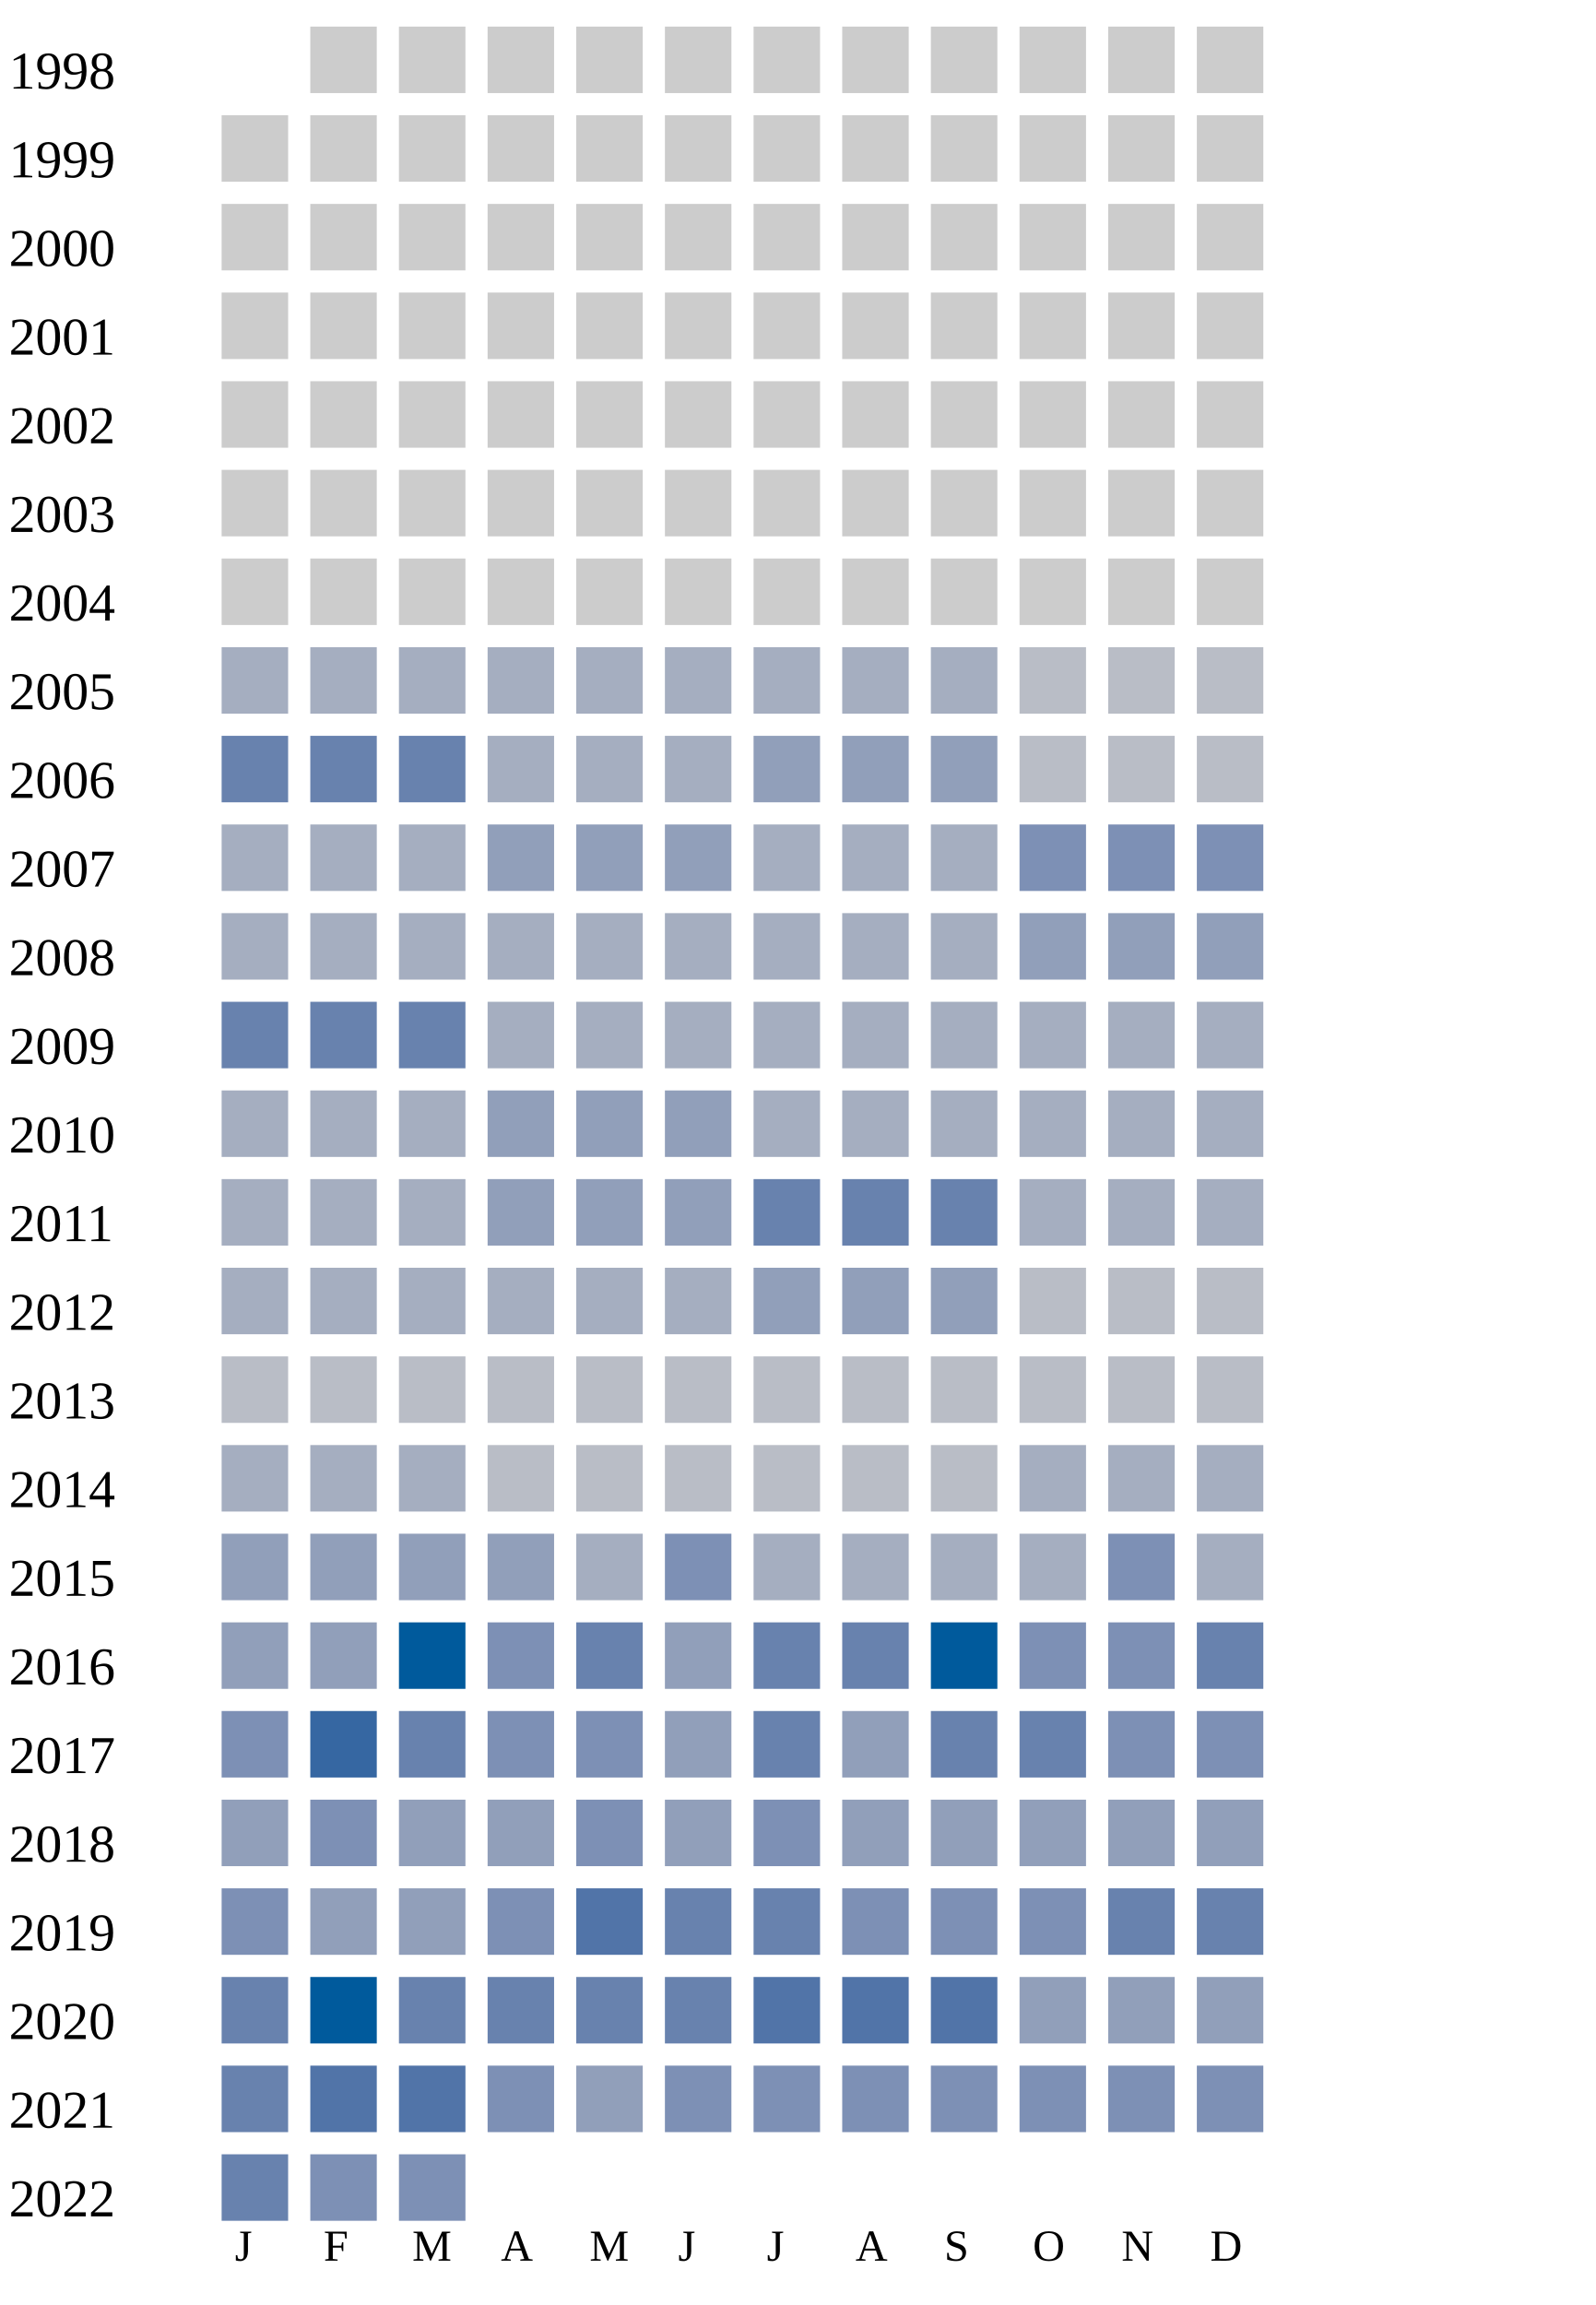
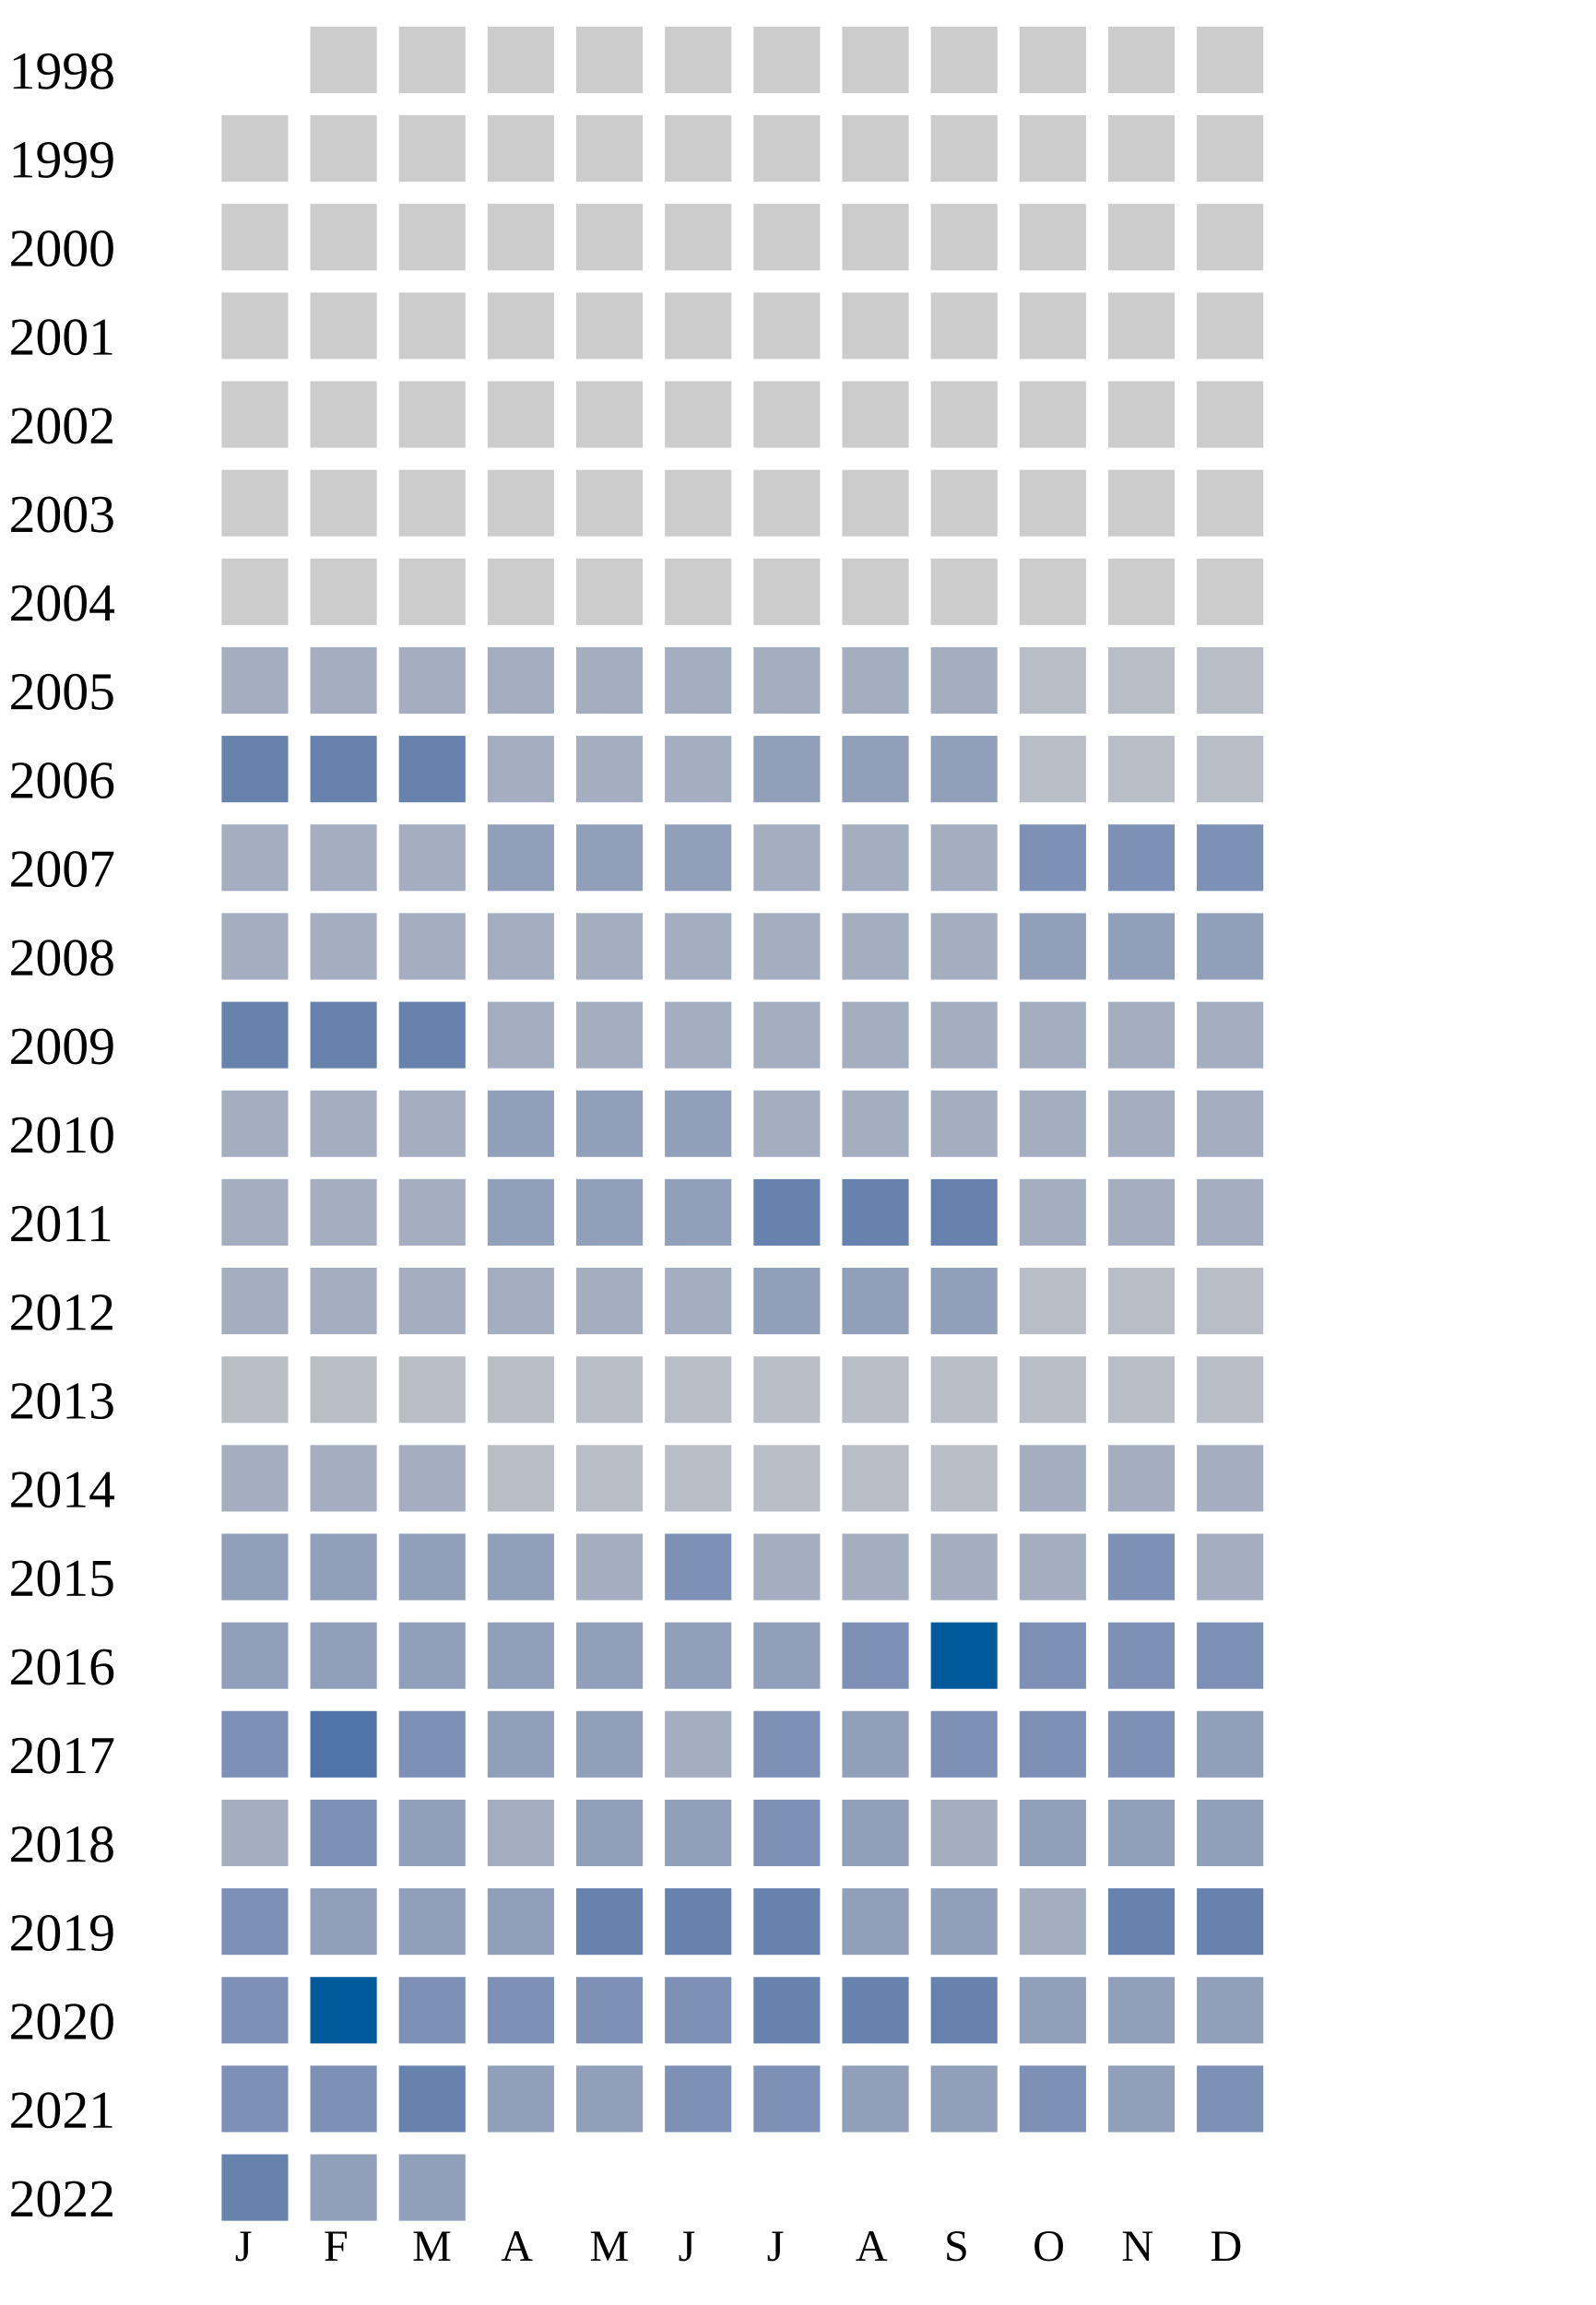
<svg xmlns="http://www.w3.org/2000/svg" width="360" height="520">
  <g transform="translate(0 0)">
    <text x="2" y="20">1998</text>
    <rect x="70" y="6" width="15" height="15" fill="#cccccc" />
    <rect x="90" y="6" width="15" height="15" fill="#cccccc" />
    <rect x="110" y="6" width="15" height="15" fill="#cccccc" />
    <rect x="130" y="6" width="15" height="15" fill="#cccccc" />
    <rect x="150" y="6" width="15" height="15" fill="#cccccc" />
    <rect x="170" y="6" width="15" height="15" fill="#cccccc" />
    <rect x="190" y="6" width="15" height="15" fill="#cccccc" />
    <rect x="210" y="6" width="15" height="15" fill="#cccccc" />
    <rect x="230" y="6" width="15" height="15" fill="#cccccc" />
    <rect x="250" y="6" width="15" height="15" fill="#cccccc" />
    <rect x="270" y="6" width="15" height="15" fill="#cccccc" />
  </g>
  <g transform="translate(0 20)">
    <text x="2" y="20">1999</text>
    <rect x="50" y="6" width="15" height="15" fill="#cccccc" />
    <rect x="70" y="6" width="15" height="15" fill="#cccccc" />
    <rect x="90" y="6" width="15" height="15" fill="#cccccc" />
    <rect x="110" y="6" width="15" height="15" fill="#cccccc" />
    <rect x="130" y="6" width="15" height="15" fill="#cccccc" />
    <rect x="150" y="6" width="15" height="15" fill="#cccccc" />
    <rect x="170" y="6" width="15" height="15" fill="#cccccc" />
    <rect x="190" y="6" width="15" height="15" fill="#cccccc" />
    <rect x="210" y="6" width="15" height="15" fill="#cccccc" />
    <rect x="230" y="6" width="15" height="15" fill="#cccccc" />
    <rect x="250" y="6" width="15" height="15" fill="#cccccc" />
    <rect x="270" y="6" width="15" height="15" fill="#cccccc" />
  </g>
  <g transform="translate(0 40)">
    <text x="2" y="20">2000</text>
    <rect x="50" y="6" width="15" height="15" fill="#cccccc" />
    <rect x="70" y="6" width="15" height="15" fill="#cccccc" />
    <rect x="90" y="6" width="15" height="15" fill="#cccccc" />
    <rect x="110" y="6" width="15" height="15" fill="#cccccc" />
    <rect x="130" y="6" width="15" height="15" fill="#cccccc" />
    <rect x="150" y="6" width="15" height="15" fill="#cccccc" />
    <rect x="170" y="6" width="15" height="15" fill="#cccccc" />
    <rect x="190" y="6" width="15" height="15" fill="#cccccc" />
    <rect x="210" y="6" width="15" height="15" fill="#cccccc" />
    <rect x="230" y="6" width="15" height="15" fill="#cccccc" />
    <rect x="250" y="6" width="15" height="15" fill="#cccccc" />
    <rect x="270" y="6" width="15" height="15" fill="#cccccc" />
  </g>
  <g transform="translate(0 60)">
    <text x="2" y="20">2001</text>
    <rect x="50" y="6" width="15" height="15" fill="#cccccc" />
    <rect x="70" y="6" width="15" height="15" fill="#cccccc" />
    <rect x="90" y="6" width="15" height="15" fill="#cccccc" />
    <rect x="110" y="6" width="15" height="15" fill="#cccccc" />
    <rect x="130" y="6" width="15" height="15" fill="#cccccc" />
    <rect x="150" y="6" width="15" height="15" fill="#cccccc" />
    <rect x="170" y="6" width="15" height="15" fill="#cccccc" />
    <rect x="190" y="6" width="15" height="15" fill="#cccccc" />
    <rect x="210" y="6" width="15" height="15" fill="#cccccc" />
    <rect x="230" y="6" width="15" height="15" fill="#cccccc" />
    <rect x="250" y="6" width="15" height="15" fill="#cccccc" />
    <rect x="270" y="6" width="15" height="15" fill="#cccccc" />
  </g>
  <g transform="translate(0 80)">
    <text x="2" y="20">2002</text>
    <rect x="50" y="6" width="15" height="15" fill="#cccccc" />
    <rect x="70" y="6" width="15" height="15" fill="#cccccc" />
    <rect x="90" y="6" width="15" height="15" fill="#cccccc" />
    <rect x="110" y="6" width="15" height="15" fill="#cccccc" />
    <rect x="130" y="6" width="15" height="15" fill="#cccccc" />
    <rect x="150" y="6" width="15" height="15" fill="#cccccc" />
    <rect x="170" y="6" width="15" height="15" fill="#cccccc" />
    <rect x="190" y="6" width="15" height="15" fill="#cccccc" />
    <rect x="210" y="6" width="15" height="15" fill="#cccccc" />
    <rect x="230" y="6" width="15" height="15" fill="#cccccc" />
    <rect x="250" y="6" width="15" height="15" fill="#cccccc" />
    <rect x="270" y="6" width="15" height="15" fill="#cccccc" />
  </g>
  <g transform="translate(0 100)">
    <text x="2" y="20">2003</text>
    <rect x="50" y="6" width="15" height="15" fill="#cccccc" />
    <rect x="70" y="6" width="15" height="15" fill="#cccccc" />
    <rect x="90" y="6" width="15" height="15" fill="#cccccc" />
    <rect x="110" y="6" width="15" height="15" fill="#cccccc" />
    <rect x="130" y="6" width="15" height="15" fill="#cccccc" />
    <rect x="150" y="6" width="15" height="15" fill="#cccccc" />
    <rect x="170" y="6" width="15" height="15" fill="#cccccc" />
    <rect x="190" y="6" width="15" height="15" fill="#cccccc" />
    <rect x="210" y="6" width="15" height="15" fill="#cccccc" />
    <rect x="230" y="6" width="15" height="15" fill="#cccccc" />
    <rect x="250" y="6" width="15" height="15" fill="#cccccc" />
    <rect x="270" y="6" width="15" height="15" fill="#cccccc" />
  </g>
  <g transform="translate(0 120)">
    <text x="2" y="20">2004</text>
    <rect x="50" y="6" width="15" height="15" fill="#cccccc" />
    <rect x="70" y="6" width="15" height="15" fill="#cccccc" />
    <rect x="90" y="6" width="15" height="15" fill="#cccccc" />
    <rect x="110" y="6" width="15" height="15" fill="#cccccc" />
    <rect x="130" y="6" width="15" height="15" fill="#cccccc" />
    <rect x="150" y="6" width="15" height="15" fill="#cccccc" />
    <rect x="170" y="6" width="15" height="15" fill="#cccccc" />
    <rect x="190" y="6" width="15" height="15" fill="#cccccc" />
    <rect x="210" y="6" width="15" height="15" fill="#cccccc" />
    <rect x="230" y="6" width="15" height="15" fill="#cccccc" />
    <rect x="250" y="6" width="15" height="15" fill="#cccccc" />
    <rect x="270" y="6" width="15" height="15" fill="#cccccc" />
  </g>
  <g transform="translate(0 140)">
    <text x="2" y="20">2005</text>
    <rect x="50" y="6" width="15" height="15" fill="#a5aec0" />
    <rect x="70" y="6" width="15" height="15" fill="#a5aec0" />
    <rect x="90" y="6" width="15" height="15" fill="#a5aec0" />
    <rect x="110" y="6" width="15" height="15" fill="#a5aec0" />
    <rect x="130" y="6" width="15" height="15" fill="#a5aec0" />
    <rect x="150" y="6" width="15" height="15" fill="#a5aec0" />
    <rect x="170" y="6" width="15" height="15" fill="#a5aec0" />
    <rect x="190" y="6" width="15" height="15" fill="#a5aec0" />
    <rect x="210" y="6" width="15" height="15" fill="#a5aec0" />
    <rect x="230" y="6" width="15" height="15" fill="#b9bdc6" />
    <rect x="250" y="6" width="15" height="15" fill="#b9bdc6" />
    <rect x="270" y="6" width="15" height="15" fill="#b9bdc6" />
  </g>
  <g transform="translate(0 160)">
    <text x="2" y="20">2006</text>
    <rect x="50" y="6" width="15" height="15" fill="#6882ae" />
    <rect x="70" y="6" width="15" height="15" fill="#6882ae" />
    <rect x="90" y="6" width="15" height="15" fill="#6882ae" />
    <rect x="110" y="6" width="15" height="15" fill="#a5aec0" />
    <rect x="130" y="6" width="15" height="15" fill="#a5aec0" />
    <rect x="150" y="6" width="15" height="15" fill="#a5aec0" />
    <rect x="170" y="6" width="15" height="15" fill="#919fba" />
    <rect x="190" y="6" width="15" height="15" fill="#919fba" />
    <rect x="210" y="6" width="15" height="15" fill="#919fba" />
    <rect x="230" y="6" width="15" height="15" fill="#b9bdc6" />
    <rect x="250" y="6" width="15" height="15" fill="#b9bdc6" />
    <rect x="270" y="6" width="15" height="15" fill="#b9bdc6" />
  </g>
  <g transform="translate(0 180)">
    <text x="2" y="20">2007</text>
    <rect x="50" y="6" width="15" height="15" fill="#a5aec0" />
    <rect x="70" y="6" width="15" height="15" fill="#a5aec0" />
    <rect x="90" y="6" width="15" height="15" fill="#a5aec0" />
    <rect x="110" y="6" width="15" height="15" fill="#919fba" />
    <rect x="130" y="6" width="15" height="15" fill="#919fba" />
    <rect x="150" y="6" width="15" height="15" fill="#919fba" />
    <rect x="170" y="6" width="15" height="15" fill="#a5aec0" />
    <rect x="190" y="6" width="15" height="15" fill="#a5aec0" />
    <rect x="210" y="6" width="15" height="15" fill="#a5aec0" />
    <rect x="230" y="6" width="15" height="15" fill="#7d90b5" />
    <rect x="250" y="6" width="15" height="15" fill="#7d90b5" />
    <rect x="270" y="6" width="15" height="15" fill="#7d90b5" />
  </g>
  <g transform="translate(0 200)">
    <text x="2" y="20">2008</text>
    <rect x="50" y="6" width="15" height="15" fill="#a5aec0" />
    <rect x="70" y="6" width="15" height="15" fill="#a5aec0" />
    <rect x="90" y="6" width="15" height="15" fill="#a5aec0" />
    <rect x="110" y="6" width="15" height="15" fill="#a5aec0" />
    <rect x="130" y="6" width="15" height="15" fill="#a5aec0" />
    <rect x="150" y="6" width="15" height="15" fill="#a5aec0" />
    <rect x="170" y="6" width="15" height="15" fill="#a5aec0" />
    <rect x="190" y="6" width="15" height="15" fill="#a5aec0" />
    <rect x="210" y="6" width="15" height="15" fill="#a5aec0" />
    <rect x="230" y="6" width="15" height="15" fill="#919fba" />
    <rect x="250" y="6" width="15" height="15" fill="#919fba" />
    <rect x="270" y="6" width="15" height="15" fill="#919fba" />
  </g>
  <g transform="translate(0 220)">
    <text x="2" y="20">2009</text>
    <rect x="50" y="6" width="15" height="15" fill="#6882ae" />
    <rect x="70" y="6" width="15" height="15" fill="#6882ae" />
    <rect x="90" y="6" width="15" height="15" fill="#6882ae" />
    <rect x="110" y="6" width="15" height="15" fill="#a5aec0" />
    <rect x="130" y="6" width="15" height="15" fill="#a5aec0" />
    <rect x="150" y="6" width="15" height="15" fill="#a5aec0" />
    <rect x="170" y="6" width="15" height="15" fill="#a5aec0" />
    <rect x="190" y="6" width="15" height="15" fill="#a5aec0" />
    <rect x="210" y="6" width="15" height="15" fill="#a5aec0" />
    <rect x="230" y="6" width="15" height="15" fill="#a5aec0" />
    <rect x="250" y="6" width="15" height="15" fill="#a5aec0" />
    <rect x="270" y="6" width="15" height="15" fill="#a5aec0" />
  </g>
  <g transform="translate(0 240)">
    <text x="2" y="20">2010</text>
    <rect x="50" y="6" width="15" height="15" fill="#a5aec0" />
    <rect x="70" y="6" width="15" height="15" fill="#a5aec0" />
    <rect x="90" y="6" width="15" height="15" fill="#a5aec0" />
    <rect x="110" y="6" width="15" height="15" fill="#919fba" />
    <rect x="130" y="6" width="15" height="15" fill="#919fba" />
    <rect x="150" y="6" width="15" height="15" fill="#919fba" />
    <rect x="170" y="6" width="15" height="15" fill="#a5aec0" />
    <rect x="190" y="6" width="15" height="15" fill="#a5aec0" />
    <rect x="210" y="6" width="15" height="15" fill="#a5aec0" />
    <rect x="230" y="6" width="15" height="15" fill="#a5aec0" />
    <rect x="250" y="6" width="15" height="15" fill="#a5aec0" />
    <rect x="270" y="6" width="15" height="15" fill="#a5aec0" />
  </g>
  <g transform="translate(0 260)">
    <text x="2" y="20">2011</text>
    <rect x="50" y="6" width="15" height="15" fill="#a5aec0" />
    <rect x="70" y="6" width="15" height="15" fill="#a5aec0" />
    <rect x="90" y="6" width="15" height="15" fill="#a5aec0" />
    <rect x="110" y="6" width="15" height="15" fill="#919fba" />
    <rect x="130" y="6" width="15" height="15" fill="#919fba" />
    <rect x="150" y="6" width="15" height="15" fill="#919fba" />
    <rect x="170" y="6" width="15" height="15" fill="#6882ae" />
    <rect x="190" y="6" width="15" height="15" fill="#6882ae" />
    <rect x="210" y="6" width="15" height="15" fill="#6882ae" />
    <rect x="230" y="6" width="15" height="15" fill="#a5aec0" />
    <rect x="250" y="6" width="15" height="15" fill="#a5aec0" />
    <rect x="270" y="6" width="15" height="15" fill="#a5aec0" />
  </g>
  <g transform="translate(0 280)">
    <text x="2" y="20">2012</text>
    <rect x="50" y="6" width="15" height="15" fill="#a5aec0" />
    <rect x="70" y="6" width="15" height="15" fill="#a5aec0" />
    <rect x="90" y="6" width="15" height="15" fill="#a5aec0" />
    <rect x="110" y="6" width="15" height="15" fill="#a5aec0" />
    <rect x="130" y="6" width="15" height="15" fill="#a5aec0" />
    <rect x="150" y="6" width="15" height="15" fill="#a5aec0" />
    <rect x="170" y="6" width="15" height="15" fill="#919fba" />
    <rect x="190" y="6" width="15" height="15" fill="#919fba" />
    <rect x="210" y="6" width="15" height="15" fill="#919fba" />
    <rect x="230" y="6" width="15" height="15" fill="#b9bdc6" />
    <rect x="250" y="6" width="15" height="15" fill="#b9bdc6" />
    <rect x="270" y="6" width="15" height="15" fill="#b9bdc6" />
  </g>
  <g transform="translate(0 300)">
    <text x="2" y="20">2013</text>
    <rect x="50" y="6" width="15" height="15" fill="#b9bdc6" />
    <rect x="70" y="6" width="15" height="15" fill="#b9bdc6" />
    <rect x="90" y="6" width="15" height="15" fill="#b9bdc6" />
    <rect x="110" y="6" width="15" height="15" fill="#b9bdc6" />
    <rect x="130" y="6" width="15" height="15" fill="#b9bdc6" />
    <rect x="150" y="6" width="15" height="15" fill="#b9bdc6" />
    <rect x="170" y="6" width="15" height="15" fill="#b9bdc6" />
    <rect x="190" y="6" width="15" height="15" fill="#b9bdc6" />
    <rect x="210" y="6" width="15" height="15" fill="#b9bdc6" />
    <rect x="230" y="6" width="15" height="15" fill="#b9bdc6" />
    <rect x="250" y="6" width="15" height="15" fill="#b9bdc6" />
    <rect x="270" y="6" width="15" height="15" fill="#b9bdc6" />
  </g>
  <g transform="translate(0 320)">
    <text x="2" y="20">2014</text>
    <rect x="50" y="6" width="15" height="15" fill="#a5aec0" />
    <rect x="70" y="6" width="15" height="15" fill="#a5aec0" />
    <rect x="90" y="6" width="15" height="15" fill="#a5aec0" />
    <rect x="110" y="6" width="15" height="15" fill="#b9bdc6" />
    <rect x="130" y="6" width="15" height="15" fill="#b9bdc6" />
    <rect x="150" y="6" width="15" height="15" fill="#b9bdc6" />
    <rect x="170" y="6" width="15" height="15" fill="#b9bdc6" />
    <rect x="190" y="6" width="15" height="15" fill="#b9bdc6" />
    <rect x="210" y="6" width="15" height="15" fill="#b9bdc6" />
    <rect x="230" y="6" width="15" height="15" fill="#a5aec0" />
    <rect x="250" y="6" width="15" height="15" fill="#a5aec0" />
    <rect x="270" y="6" width="15" height="15" fill="#a5aec0" />
  </g>
  <g transform="translate(0 340)">
    <text x="2" y="20">2015</text>
    <rect x="50" y="6" width="15" height="15" fill="#919fba" />
    <rect x="70" y="6" width="15" height="15" fill="#919fba" />
    <rect x="90" y="6" width="15" height="15" fill="#919fba" />
    <rect x="110" y="6" width="15" height="15" fill="#919fba" />
    <rect x="130" y="6" width="15" height="15" fill="#a5aec0" />
    <rect x="150" y="6" width="15" height="15" fill="#7d90b5" />
    <rect x="170" y="6" width="15" height="15" fill="#a5aec0" />
    <rect x="190" y="6" width="15" height="15" fill="#a5aec0" />
    <rect x="210" y="6" width="15" height="15" fill="#a5aec0" />
    <rect x="230" y="6" width="15" height="15" fill="#a5aec0" />
    <rect x="250" y="6" width="15" height="15" fill="#7d90b5" />
    <rect x="270" y="6" width="15" height="15" fill="#a5aec0" />
  </g>
  <g transform="translate(0 360)">
    <text x="2" y="20">2016</text>
    <rect x="50" y="6" width="15" height="15" fill="#919fba" />
    <rect x="70" y="6" width="15" height="15" fill="#919fba" />
-     <rect x="90" y="6" width="15" height="15" fill="#005a9c" />
-     <rect x="110" y="6" width="15" height="15" fill="#7d90b5" />
-     <rect x="130" y="6" width="15" height="15" fill="#6882ae" />
-     <rect x="150" y="6" width="15" height="15" fill="#919fba" />
-     <rect x="170" y="6" width="15" height="15" fill="#6882ae" />
-     <rect x="190" y="6" width="15" height="15" fill="#6882ae" />
+     <rect x="90" y="6" width="15" height="15" fill="#919fba" />
+     <rect x="110" y="6" width="15" height="15" fill="#919fba" />
+     <rect x="130" y="6" width="15" height="15" fill="#919fba" />
+     <rect x="150" y="6" width="15" height="15" fill="#919fba" />
+     <rect x="170" y="6" width="15" height="15" fill="#919fba" />
+     <rect x="190" y="6" width="15" height="15" fill="#7d90b5" />
    <rect x="210" y="6" width="15" height="15" fill="#005a9c" />
    <rect x="230" y="6" width="15" height="15" fill="#7d90b5" />
    <rect x="250" y="6" width="15" height="15" fill="#7d90b5" />
-     <rect x="270" y="6" width="15" height="15" fill="#6882ae" />
+     <rect x="270" y="6" width="15" height="15" fill="#7d90b5" />
  </g>
  <g transform="translate(0 380)">
    <text x="2" y="20">2017</text>
    <rect x="50" y="6" width="15" height="15" fill="#7d90b5" />
-     <rect x="70" y="6" width="15" height="15" fill="#3667a2" />
-     <rect x="90" y="6" width="15" height="15" fill="#6882ae" />
-     <rect x="110" y="6" width="15" height="15" fill="#7d90b5" />
-     <rect x="130" y="6" width="15" height="15" fill="#7d90b5" />
-     <rect x="150" y="6" width="15" height="15" fill="#919fba" />
-     <rect x="170" y="6" width="15" height="15" fill="#6882ae" />
-     <rect x="190" y="6" width="15" height="15" fill="#919fba" />
-     <rect x="210" y="6" width="15" height="15" fill="#6882ae" />
-     <rect x="230" y="6" width="15" height="15" fill="#6882ae" />
+     <rect x="70" y="6" width="15" height="15" fill="#5174a8" />
+     <rect x="90" y="6" width="15" height="15" fill="#7d90b5" />
+     <rect x="110" y="6" width="15" height="15" fill="#919fba" />
+     <rect x="130" y="6" width="15" height="15" fill="#919fba" />
+     <rect x="150" y="6" width="15" height="15" fill="#a5aec0" />
+     <rect x="170" y="6" width="15" height="15" fill="#7d90b5" />
+     <rect x="190" y="6" width="15" height="15" fill="#919fba" />
+     <rect x="210" y="6" width="15" height="15" fill="#7d90b5" />
+     <rect x="230" y="6" width="15" height="15" fill="#7d90b5" />
    <rect x="250" y="6" width="15" height="15" fill="#7d90b5" />
-     <rect x="270" y="6" width="15" height="15" fill="#7d90b5" />
+     <rect x="270" y="6" width="15" height="15" fill="#919fba" />
  </g>
  <g transform="translate(0 400)">
    <text x="2" y="20">2018</text>
-     <rect x="50" y="6" width="15" height="15" fill="#919fba" />
+     <rect x="50" y="6" width="15" height="15" fill="#a5aec0" />
    <rect x="70" y="6" width="15" height="15" fill="#7d90b5" />
    <rect x="90" y="6" width="15" height="15" fill="#919fba" />
-     <rect x="110" y="6" width="15" height="15" fill="#919fba" />
-     <rect x="130" y="6" width="15" height="15" fill="#7d90b5" />
+     <rect x="110" y="6" width="15" height="15" fill="#a5aec0" />
+     <rect x="130" y="6" width="15" height="15" fill="#919fba" />
    <rect x="150" y="6" width="15" height="15" fill="#919fba" />
    <rect x="170" y="6" width="15" height="15" fill="#7d90b5" />
    <rect x="190" y="6" width="15" height="15" fill="#919fba" />
-     <rect x="210" y="6" width="15" height="15" fill="#919fba" />
+     <rect x="210" y="6" width="15" height="15" fill="#a5aec0" />
    <rect x="230" y="6" width="15" height="15" fill="#919fba" />
    <rect x="250" y="6" width="15" height="15" fill="#919fba" />
    <rect x="270" y="6" width="15" height="15" fill="#919fba" />
  </g>
  <g transform="translate(0 420)">
    <text x="2" y="20">2019</text>
    <rect x="50" y="6" width="15" height="15" fill="#7d90b5" />
    <rect x="70" y="6" width="15" height="15" fill="#919fba" />
    <rect x="90" y="6" width="15" height="15" fill="#919fba" />
-     <rect x="110" y="6" width="15" height="15" fill="#7d90b5" />
-     <rect x="130" y="6" width="15" height="15" fill="#5174a8" />
+     <rect x="110" y="6" width="15" height="15" fill="#919fba" />
+     <rect x="130" y="6" width="15" height="15" fill="#6882ae" />
    <rect x="150" y="6" width="15" height="15" fill="#6882ae" />
    <rect x="170" y="6" width="15" height="15" fill="#6882ae" />
-     <rect x="190" y="6" width="15" height="15" fill="#7d90b5" />
-     <rect x="210" y="6" width="15" height="15" fill="#7d90b5" />
-     <rect x="230" y="6" width="15" height="15" fill="#7d90b5" />
+     <rect x="190" y="6" width="15" height="15" fill="#919fba" />
+     <rect x="210" y="6" width="15" height="15" fill="#919fba" />
+     <rect x="230" y="6" width="15" height="15" fill="#a5aec0" />
    <rect x="250" y="6" width="15" height="15" fill="#6882ae" />
    <rect x="270" y="6" width="15" height="15" fill="#6882ae" />
  </g>
  <g transform="translate(0 440)">
    <text x="2" y="20">2020</text>
-     <rect x="50" y="6" width="15" height="15" fill="#6882ae" />
+     <rect x="50" y="6" width="15" height="15" fill="#7d90b5" />
    <rect x="70" y="6" width="15" height="15" fill="#005a9c" />
-     <rect x="90" y="6" width="15" height="15" fill="#6882ae" />
-     <rect x="110" y="6" width="15" height="15" fill="#6882ae" />
-     <rect x="130" y="6" width="15" height="15" fill="#6882ae" />
-     <rect x="150" y="6" width="15" height="15" fill="#6882ae" />
-     <rect x="170" y="6" width="15" height="15" fill="#5174a8" />
-     <rect x="190" y="6" width="15" height="15" fill="#5174a8" />
-     <rect x="210" y="6" width="15" height="15" fill="#5174a8" />
+     <rect x="90" y="6" width="15" height="15" fill="#7d90b5" />
+     <rect x="110" y="6" width="15" height="15" fill="#7d90b5" />
+     <rect x="130" y="6" width="15" height="15" fill="#7d90b5" />
+     <rect x="150" y="6" width="15" height="15" fill="#7d90b5" />
+     <rect x="170" y="6" width="15" height="15" fill="#6882ae" />
+     <rect x="190" y="6" width="15" height="15" fill="#6882ae" />
+     <rect x="210" y="6" width="15" height="15" fill="#6882ae" />
    <rect x="230" y="6" width="15" height="15" fill="#919fba" />
    <rect x="250" y="6" width="15" height="15" fill="#919fba" />
    <rect x="270" y="6" width="15" height="15" fill="#919fba" />
  </g>
  <g transform="translate(0 460)">
    <text x="2" y="20">2021</text>
-     <rect x="50" y="6" width="15" height="15" fill="#6882ae" />
-     <rect x="70" y="6" width="15" height="15" fill="#5174a8" />
-     <rect x="90" y="6" width="15" height="15" fill="#5174a8" />
-     <rect x="110" y="6" width="15" height="15" fill="#7d90b5" />
+     <rect x="50" y="6" width="15" height="15" fill="#7d90b5" />
+     <rect x="70" y="6" width="15" height="15" fill="#7d90b5" />
+     <rect x="90" y="6" width="15" height="15" fill="#6882ae" />
+     <rect x="110" y="6" width="15" height="15" fill="#919fba" />
    <rect x="130" y="6" width="15" height="15" fill="#919fba" />
    <rect x="150" y="6" width="15" height="15" fill="#7d90b5" />
    <rect x="170" y="6" width="15" height="15" fill="#7d90b5" />
-     <rect x="190" y="6" width="15" height="15" fill="#7d90b5" />
-     <rect x="210" y="6" width="15" height="15" fill="#7d90b5" />
+     <rect x="190" y="6" width="15" height="15" fill="#919fba" />
+     <rect x="210" y="6" width="15" height="15" fill="#919fba" />
    <rect x="230" y="6" width="15" height="15" fill="#7d90b5" />
-     <rect x="250" y="6" width="15" height="15" fill="#7d90b5" />
+     <rect x="250" y="6" width="15" height="15" fill="#919fba" />
    <rect x="270" y="6" width="15" height="15" fill="#7d90b5" />
  </g>
  <g transform="translate(0 480)">
    <text x="2" y="20">2022</text>
    <rect x="50" y="6" width="15" height="15" fill="#6882ae" />
-     <rect x="70" y="6" width="15" height="15" fill="#7d90b5" />
-     <rect x="90" y="6" width="15" height="15" fill="#7d90b5" />
+     <rect x="70" y="6" width="15" height="15" fill="#919fba" />
+     <rect x="90" y="6" width="15" height="15" fill="#919fba" />
  </g>
  <text style="font-size: 10px; text-align: center" x="53" y="510">J</text>
  <text style="font-size: 10px; text-align: center" x="73" y="510">F</text>
  <text style="font-size: 10px; text-align: center" x="93" y="510">M</text>
  <text style="font-size: 10px; text-align: center" x="113" y="510">A</text>
  <text style="font-size: 10px; text-align: center" x="133" y="510">M</text>
  <text style="font-size: 10px; text-align: center" x="153" y="510">J</text>
  <text style="font-size: 10px; text-align: center" x="173" y="510">J</text>
  <text style="font-size: 10px; text-align: center" x="193" y="510">A</text>
  <text style="font-size: 10px; text-align: center" x="213" y="510">S</text>
  <text style="font-size: 10px; text-align: center" x="233" y="510">O</text>
  <text style="font-size: 10px; text-align: center" x="253" y="510">N</text>
  <text style="font-size: 10px; text-align: center" x="273" y="510">D</text>
  <text style="font-size: 10px;" x="155" y="529">Less</text>
  <rect fill="#b9bdc6" width="10" height="10" x="180" y="520" />
  <rect fill="#919fba" width="10" height="10" x="195" y="520" />
  <rect fill="#6882ae" width="10" height="10" x="210" y="520" />
  <rect fill="#005a9c" width="10" height="10" x="225" y="520" />
  <text x="240" y="529" style="font-size: 10px;">More</text>
</svg>
